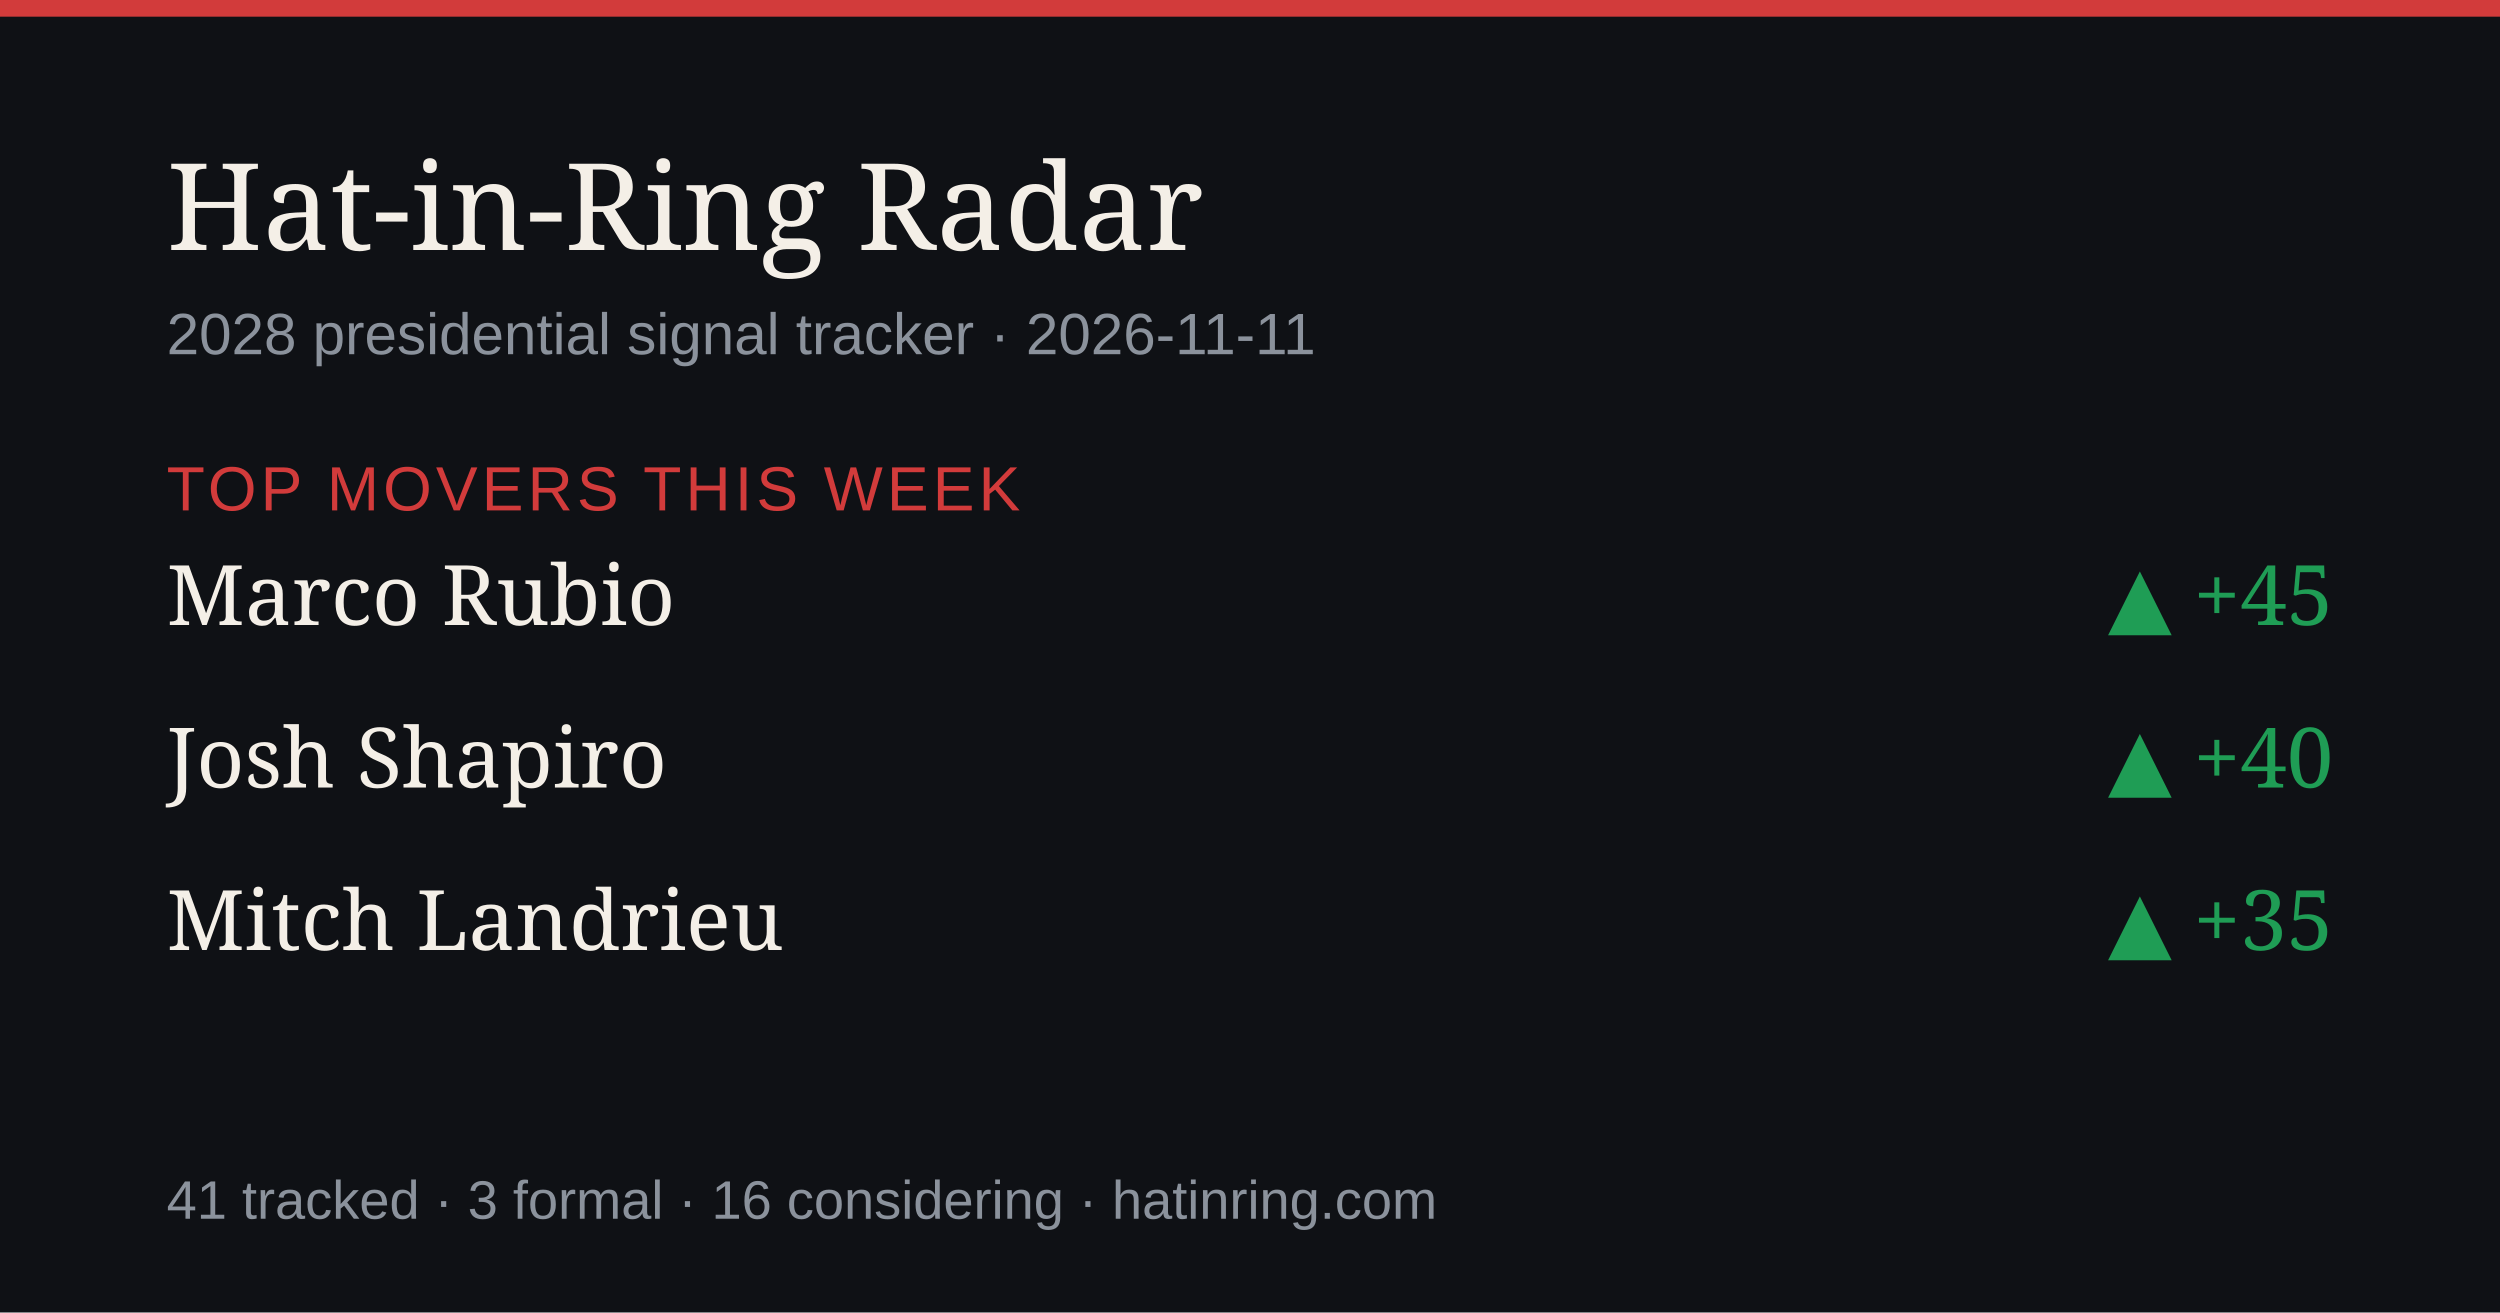
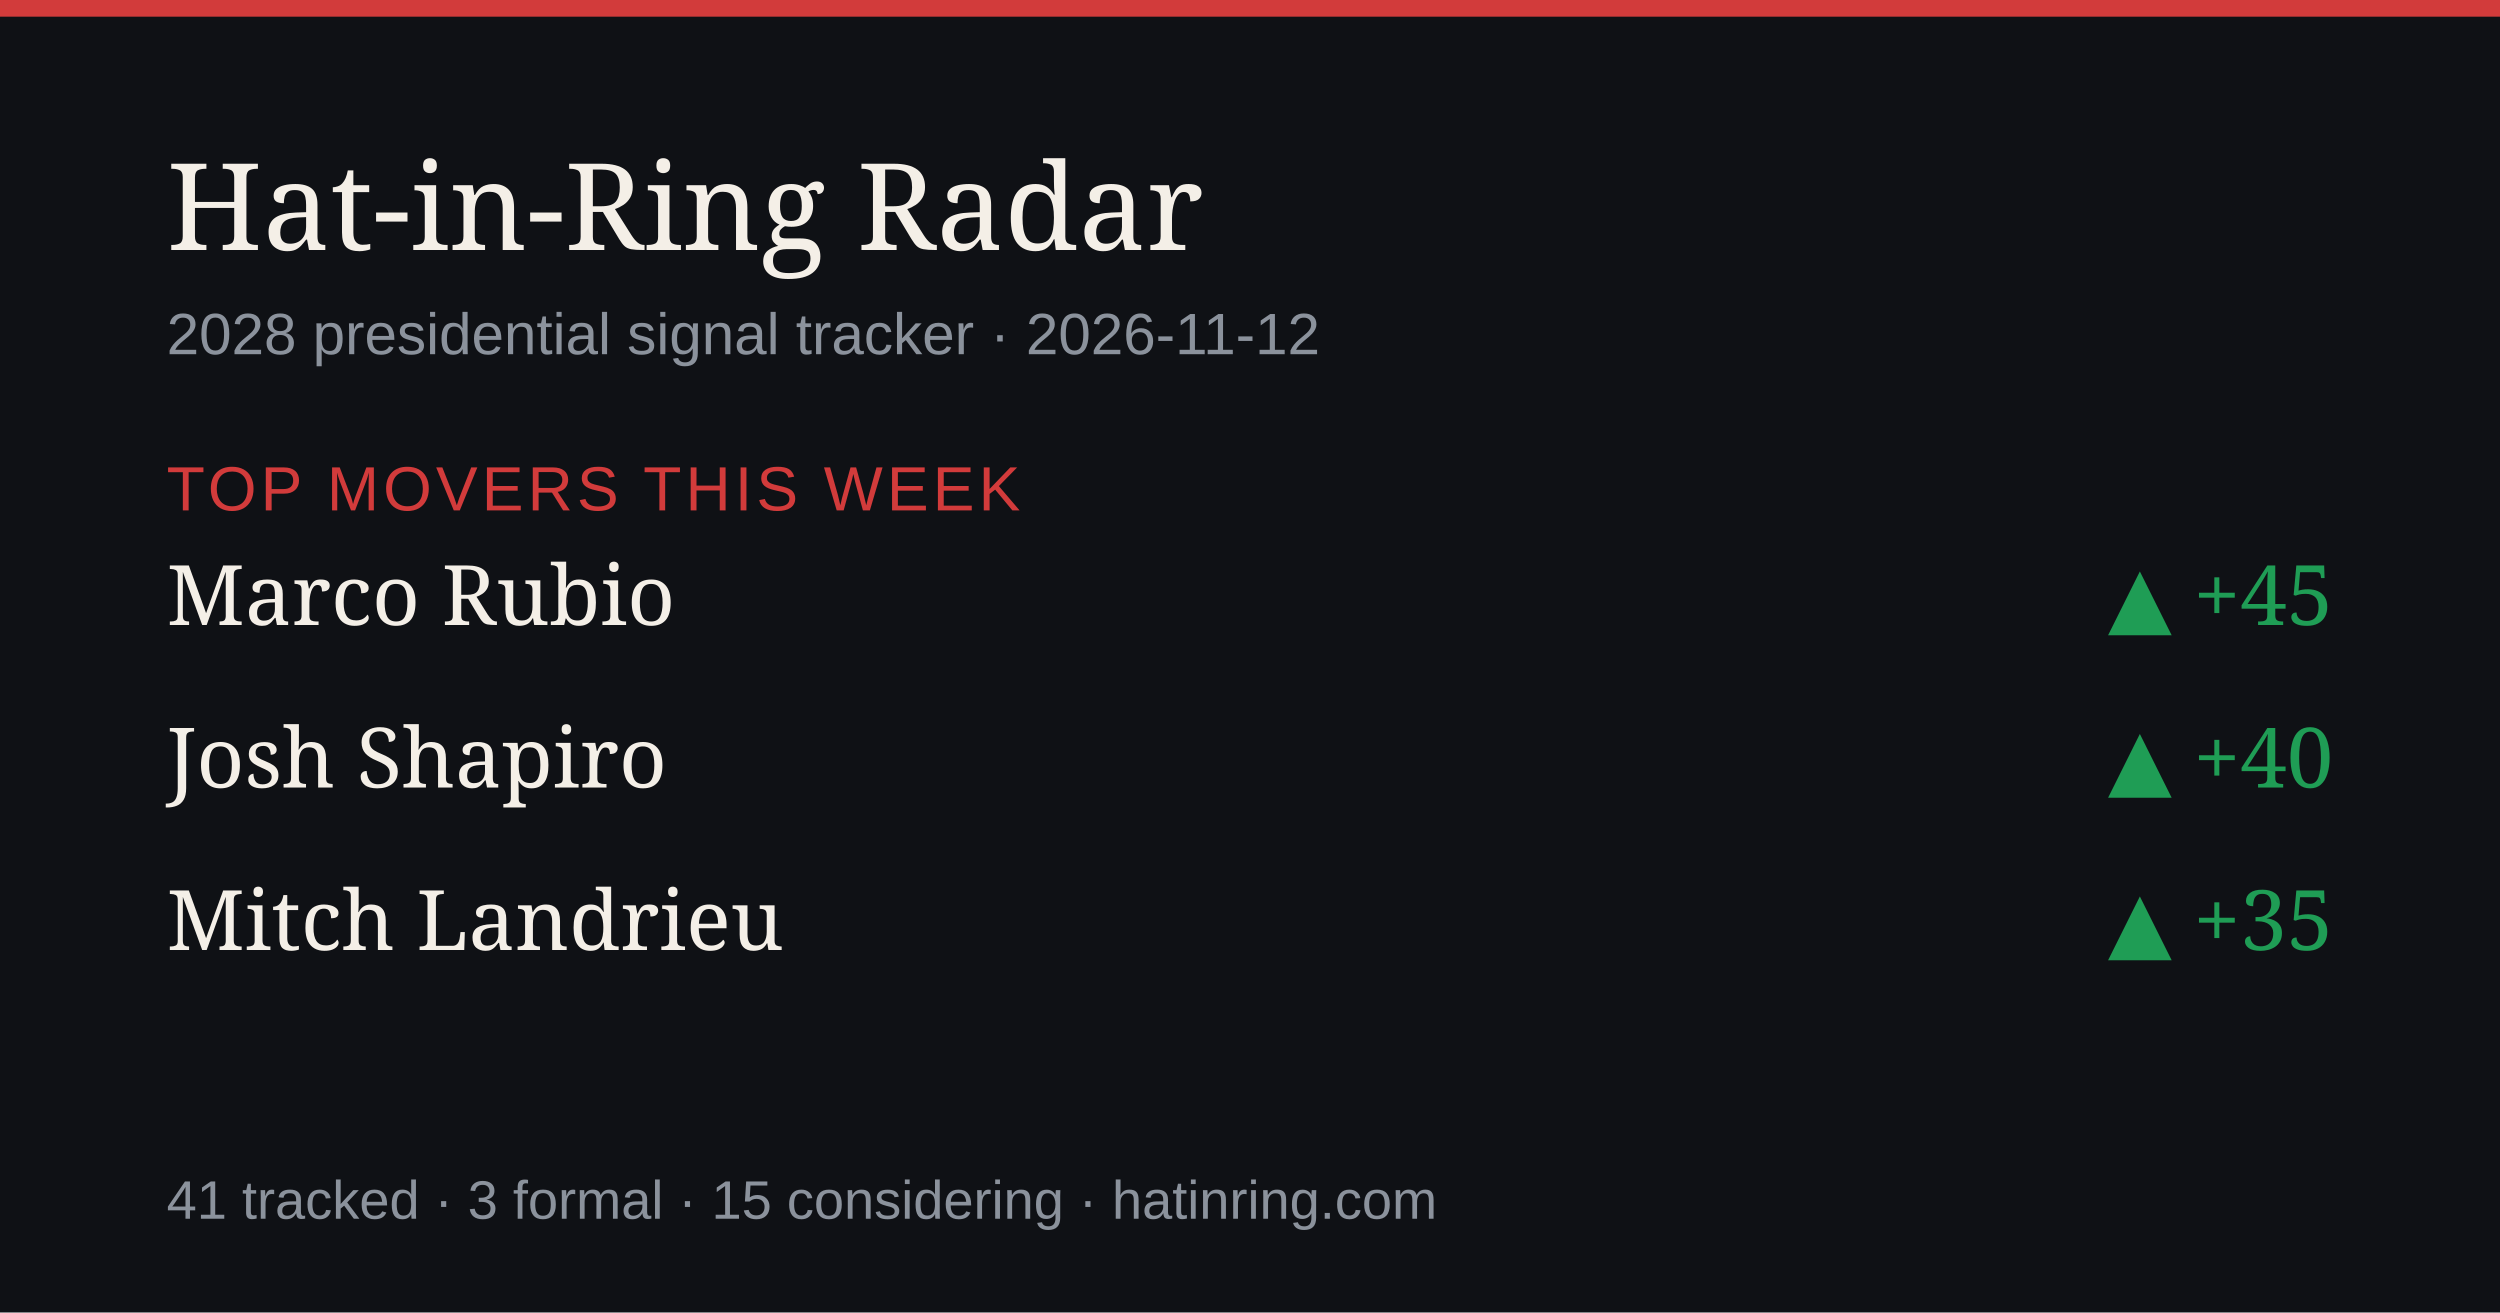
<svg xmlns="http://www.w3.org/2000/svg" width="1200" height="630" viewBox="0 0 1200 630" role="img" aria-label="Hat-in-Ring Radar daily briefing">
  <rect width="1200" height="630" fill="#0f1115" />
  <rect width="1200" height="8" fill="#d23b3b" />
  <text x="80" y="120" font-size="58" fill="#f4efe7" font-family="Georgia,serif">Hat-in-Ring Radar</text>
-   <text x="80" y="170" font-size="28" fill="#8b929c" font-family="-apple-system,Arial,sans-serif">2028 presidential signal tracker · 2026-11-11</text>
+   <text x="80" y="170" font-size="28" fill="#8b929c" font-family="-apple-system,Arial,sans-serif">2028 presidential signal tracker · 2026-11-12</text>
  <text x="80" y="245" font-size="30" fill="#d23b3b" font-family="-apple-system,Arial,sans-serif" letter-spacing="2">TOP MOVERS THIS WEEK</text>
  <text x="80" y="300" font-size="40" fill="#f4efe7" font-family="Georgia,serif">Marco Rubio</text>
  <text x="1120" y="300" font-size="40" fill="#1f9d55" text-anchor="end" font-family="Georgia,serif">▲ +45</text>
  <text x="80" y="378" font-size="40" fill="#f4efe7" font-family="Georgia,serif">Josh Shapiro</text>
  <text x="1120" y="378" font-size="40" fill="#1f9d55" text-anchor="end" font-family="Georgia,serif">▲ +40</text>
  <text x="80" y="456" font-size="40" fill="#f4efe7" font-family="Georgia,serif">Mitch Landrieu</text>
  <text x="1120" y="456" font-size="40" fill="#1f9d55" text-anchor="end" font-family="Georgia,serif">▲ +35</text>
-   <text x="80" y="585" font-size="26" fill="#8b929c" font-family="-apple-system,Arial,sans-serif">41 tracked · 3 formal · 16 considering · hatinring.com</text>
+   <text x="80" y="585" font-size="26" fill="#8b929c" font-family="-apple-system,Arial,sans-serif">41 tracked · 3 formal · 15 considering · hatinring.com</text>
</svg>
